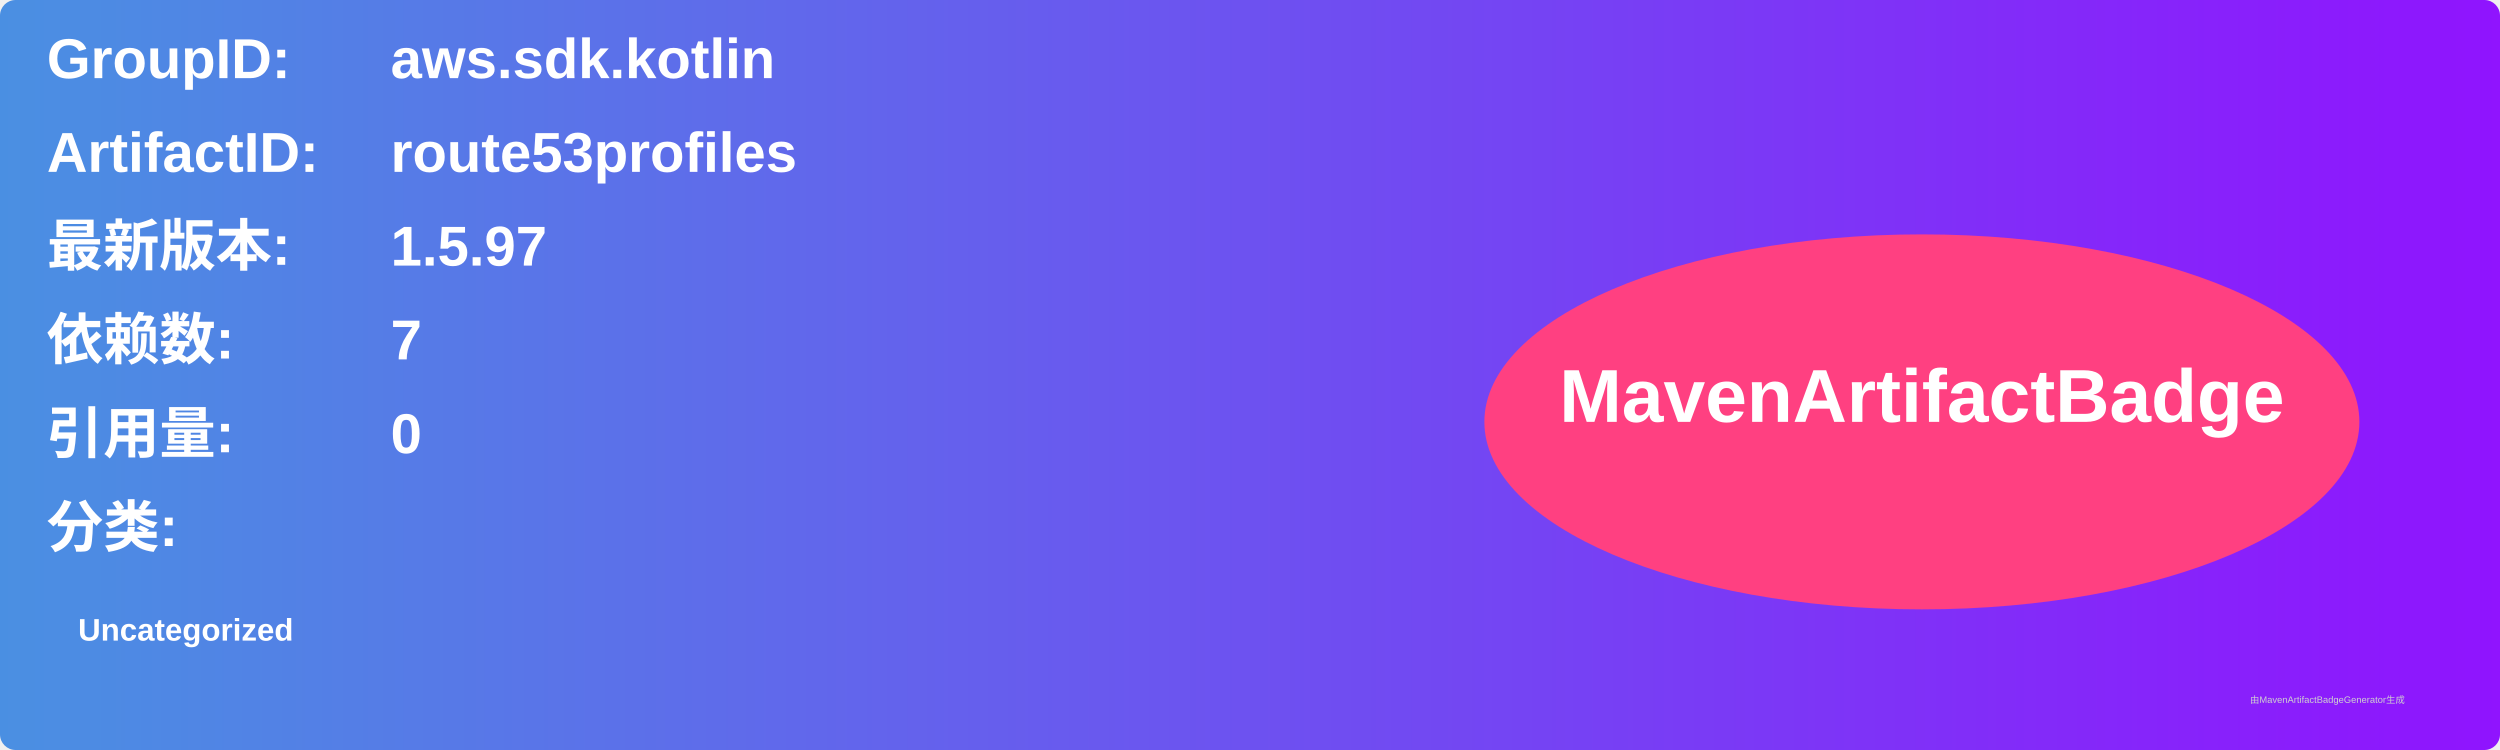
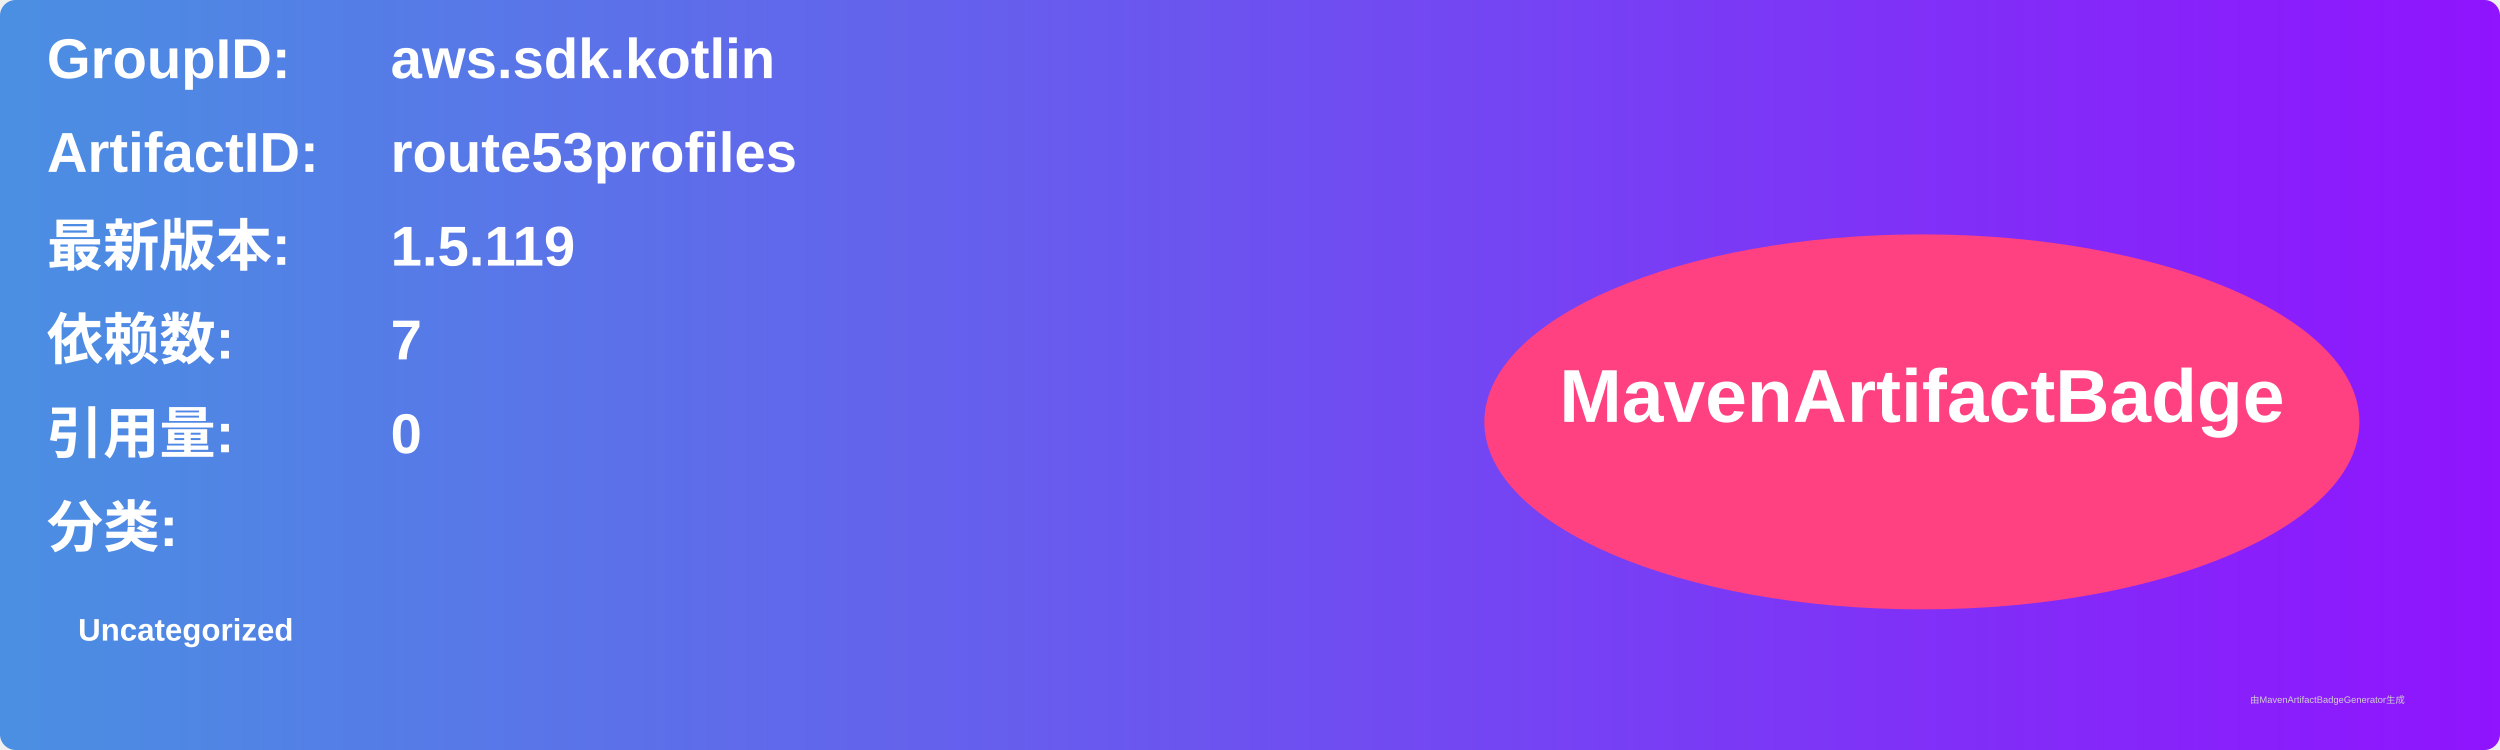
<svg xmlns="http://www.w3.org/2000/svg" width="800" height="240" viewBox="0 0 800 240">
  <linearGradient id="grad" x1="0%" y1="0%" x2="100%" y2="0%">
    <stop offset="0%" stop-color="#4a90e2" />
    <stop offset="100%" stop-color="#9013fe" />
  </linearGradient>
  <rect width="100%" height="100%" rx="5" ry="5" fill="url(#grad)" />
  <g transform="translate(15, 15)">
    <text x="0" y="10" font-family="Arial" font-size="18" fill="white" font-weight="bold" width="260">GroupID:</text>
    <text x="110" y="10" font-family="Arial" font-size="18" fill="white" font-weight="bold" width="460">aws.sdk.kotlin</text>
    <text x="0" y="40" font-family="Arial" font-size="18" fill="white" font-weight="bold" width="260">ArtifactID:</text>
    <text x="110" y="40" font-family="Arial" font-size="18" fill="white" font-weight="bold" width="460">route53profiles</text>
    <text x="0" y="70" font-family="Arial" font-size="18" fill="white" font-weight="bold">最新版本:</text>
    <text x="110" y="70" font-family="Arial" font-size="18" fill="white" font-weight="bold">
-       <tspan font-weight="bold">1.5.97</tspan>
+       <tspan font-weight="bold">1.5.119</tspan>
    </text>
    <text x="0" y="100" font-family="Arial" font-size="18" fill="white" font-weight="bold">依赖数: </text>
    <text x="110" y="100" font-family="Arial" font-size="18" fill="white">
      <tspan font-weight="bold">7</tspan>
    </text>
    <text x="0" y="130" font-family="Arial" font-size="18" fill="white" font-weight="bold">引用量: </text>
    <text x="110" y="130" font-family="Arial" font-size="18" fill="white">
      <tspan font-weight="bold">0</tspan>
    </text>
    <text x="0" y="160" font-family="Arial" font-size="18" fill="white" font-weight="bold">分类:</text>
    <text x="10" y="190" font-family="Arial" font-size="10" fill="white">
      <tspan font-weight="bold">Uncategorized</tspan>
    </text>
    <ellipse cx="600" cy="120" rx="140" ry="60" fill="#ff4081" />
    <text x="600" y="120" text-anchor="middle" font-family="Arial" font-size="24" fill="white" font-weight="bold">MavenArtifactBadge</text>
  </g>
  <text x="720" y="225" font-family="Arial" font-size="3" fill="#d0d0d0">由MavenArtifactBadgeGenerator生成</text>
</svg>
